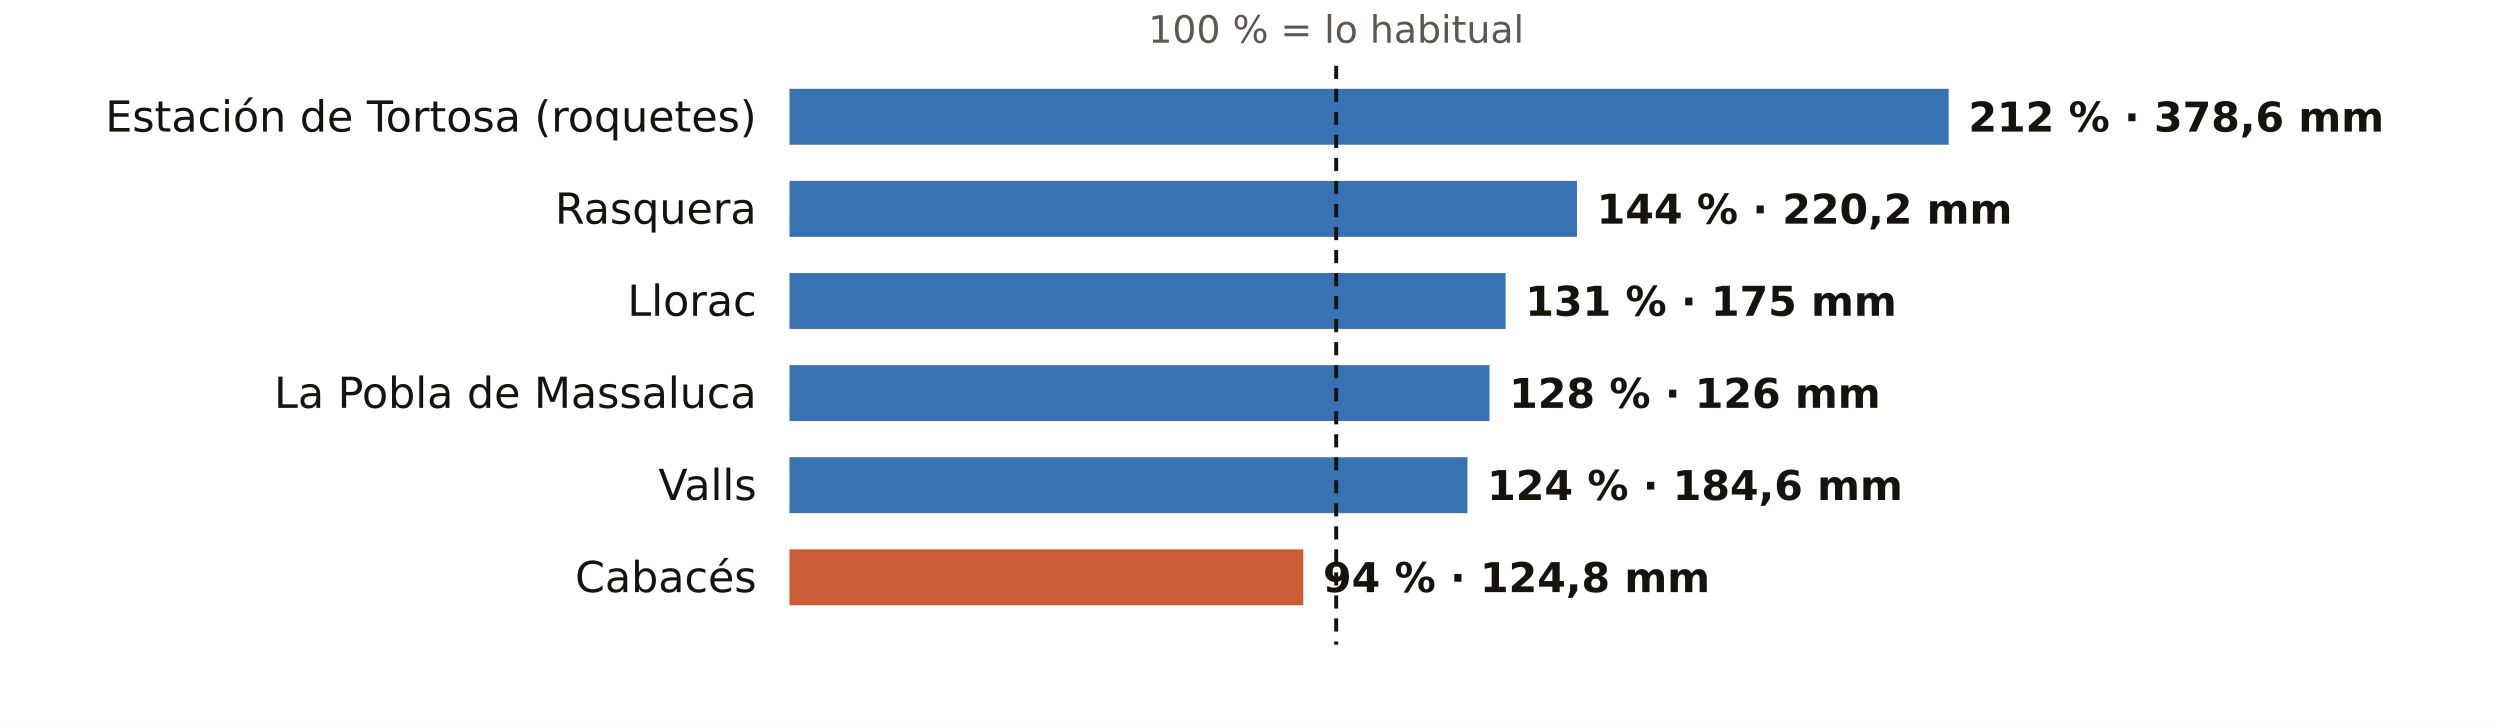
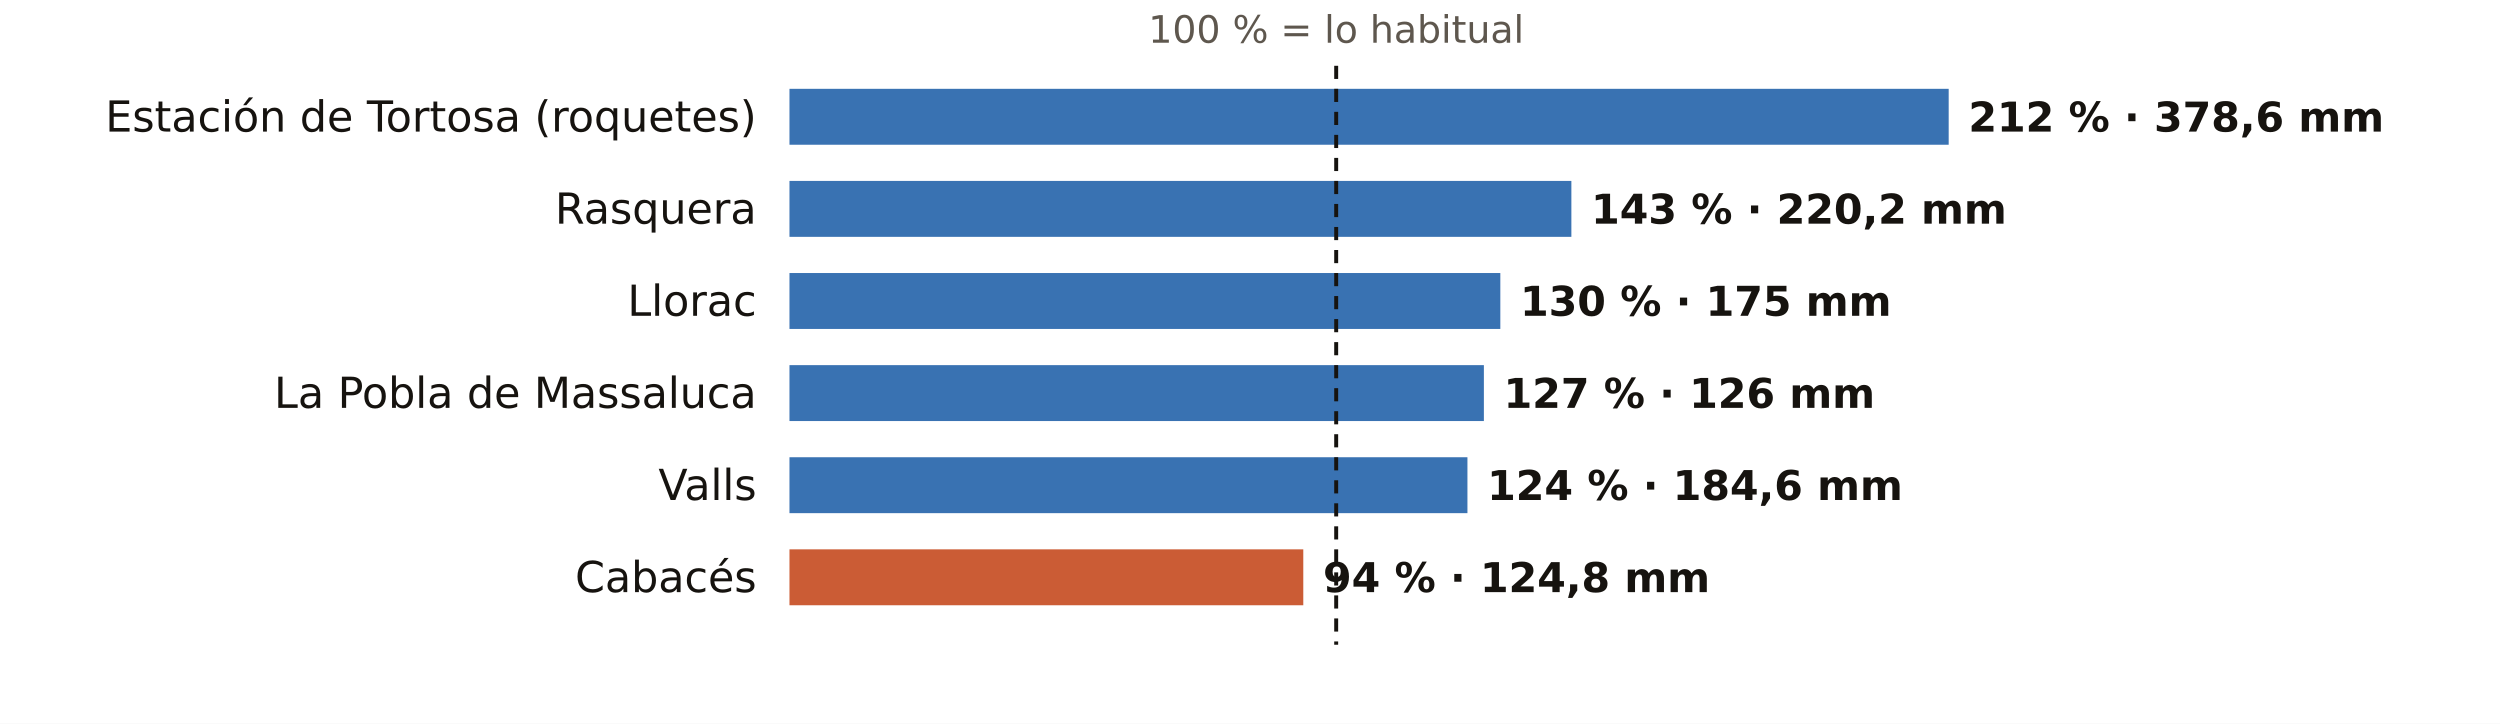
<svg xmlns="http://www.w3.org/2000/svg" viewBox="0 0 760 220" width="760" height="220" role="img" aria-label="El otoño en los pluviómetros de AEMET de Tarragona: % de lo habitual">
  <rect width="760" height="220" fill="#FFFFFF" />
  <text x="406.2" y="13.0" font-size="11.5" fill="#5E574E" text-anchor="middle" font-weight="400" font-family="Public Sans, DejaVu Sans, Arial, sans-serif">100 % = lo habitual</text>
  <text x="230.0" y="40.0" font-size="13" fill="#16130F" text-anchor="end" font-weight="500" font-family="Public Sans, DejaVu Sans, Arial, sans-serif">Estación de Tortosa (roquetes)</text>
  <rect x="240" y="27" width="352.4" height="17" fill="#1F5FA8" opacity="0.88" />
  <text x="598.4" y="40.0" font-size="12.5" fill="#16130F" text-anchor="start" font-weight="600" font-family="Public Sans, DejaVu Sans, Arial, sans-serif">212 % · 378,6 mm</text>
  <text x="230.0" y="68.0" font-size="13" fill="#16130F" text-anchor="end" font-weight="500" font-family="Public Sans, DejaVu Sans, Arial, sans-serif">Rasquera</text>
-   <rect x="240" y="55" width="239.4" height="17" fill="#1F5FA8" opacity="0.88" />
-   <text x="485.4" y="68.0" font-size="12.5" fill="#16130F" text-anchor="start" font-weight="600" font-family="Public Sans, DejaVu Sans, Arial, sans-serif">144 % · 220,2 mm</text>
+   <rect x="240" y="55" width="237.7" height="17" fill="#1F5FA8" opacity="0.88" />
+   <text x="483.7" y="68.0" font-size="12.5" fill="#16130F" text-anchor="start" font-weight="600" font-family="Public Sans, DejaVu Sans, Arial, sans-serif">143 % · 220,2 mm</text>
  <text x="230.0" y="96.0" font-size="13" fill="#16130F" text-anchor="end" font-weight="500" font-family="Public Sans, DejaVu Sans, Arial, sans-serif">Llorac</text>
-   <rect x="240" y="83" width="217.7" height="17" fill="#1F5FA8" opacity="0.88" />
-   <text x="463.7" y="96.0" font-size="12.5" fill="#16130F" text-anchor="start" font-weight="600" font-family="Public Sans, DejaVu Sans, Arial, sans-serif">131 % · 175 mm</text>
+   <rect x="240" y="83" width="216.1" height="17" fill="#1F5FA8" opacity="0.88" />
+   <text x="462.1" y="96.0" font-size="12.5" fill="#16130F" text-anchor="start" font-weight="600" font-family="Public Sans, DejaVu Sans, Arial, sans-serif">130 % · 175 mm</text>
  <text x="230.0" y="124.0" font-size="13" fill="#16130F" text-anchor="end" font-weight="500" font-family="Public Sans, DejaVu Sans, Arial, sans-serif">La Pobla de Massaluca</text>
-   <rect x="240" y="111" width="212.8" height="17" fill="#1F5FA8" opacity="0.88" />
-   <text x="458.8" y="124.0" font-size="12.5" fill="#16130F" text-anchor="start" font-weight="600" font-family="Public Sans, DejaVu Sans, Arial, sans-serif">128 % · 126 mm</text>
+   <rect x="240" y="111" width="211.1" height="17" fill="#1F5FA8" opacity="0.88" />
+   <text x="457.1" y="124.0" font-size="12.5" fill="#16130F" text-anchor="start" font-weight="600" font-family="Public Sans, DejaVu Sans, Arial, sans-serif">127 % · 126 mm</text>
  <text x="230.0" y="152.0" font-size="13" fill="#16130F" text-anchor="end" font-weight="500" font-family="Public Sans, DejaVu Sans, Arial, sans-serif">Valls</text>
  <rect x="240" y="139" width="206.1" height="17" fill="#1F5FA8" opacity="0.88" />
  <text x="452.1" y="152.0" font-size="12.5" fill="#16130F" text-anchor="start" font-weight="600" font-family="Public Sans, DejaVu Sans, Arial, sans-serif">124 % · 184,6 mm</text>
  <text x="230.0" y="180.0" font-size="13" fill="#16130F" text-anchor="end" font-weight="500" font-family="Public Sans, DejaVu Sans, Arial, sans-serif">Cabacés</text>
  <rect x="240" y="167" width="156.2" height="17" fill="#C4461A" opacity="0.88" />
  <text x="402.2" y="180.0" font-size="12.5" fill="#16130F" text-anchor="start" font-weight="600" font-family="Public Sans, DejaVu Sans, Arial, sans-serif">94 % · 124,8 mm</text>
  <line x1="406.2" x2="406.2" y1="20" y2="196" stroke="#16130F" stroke-width="1.2" stroke-dasharray="4 3" />
</svg>
